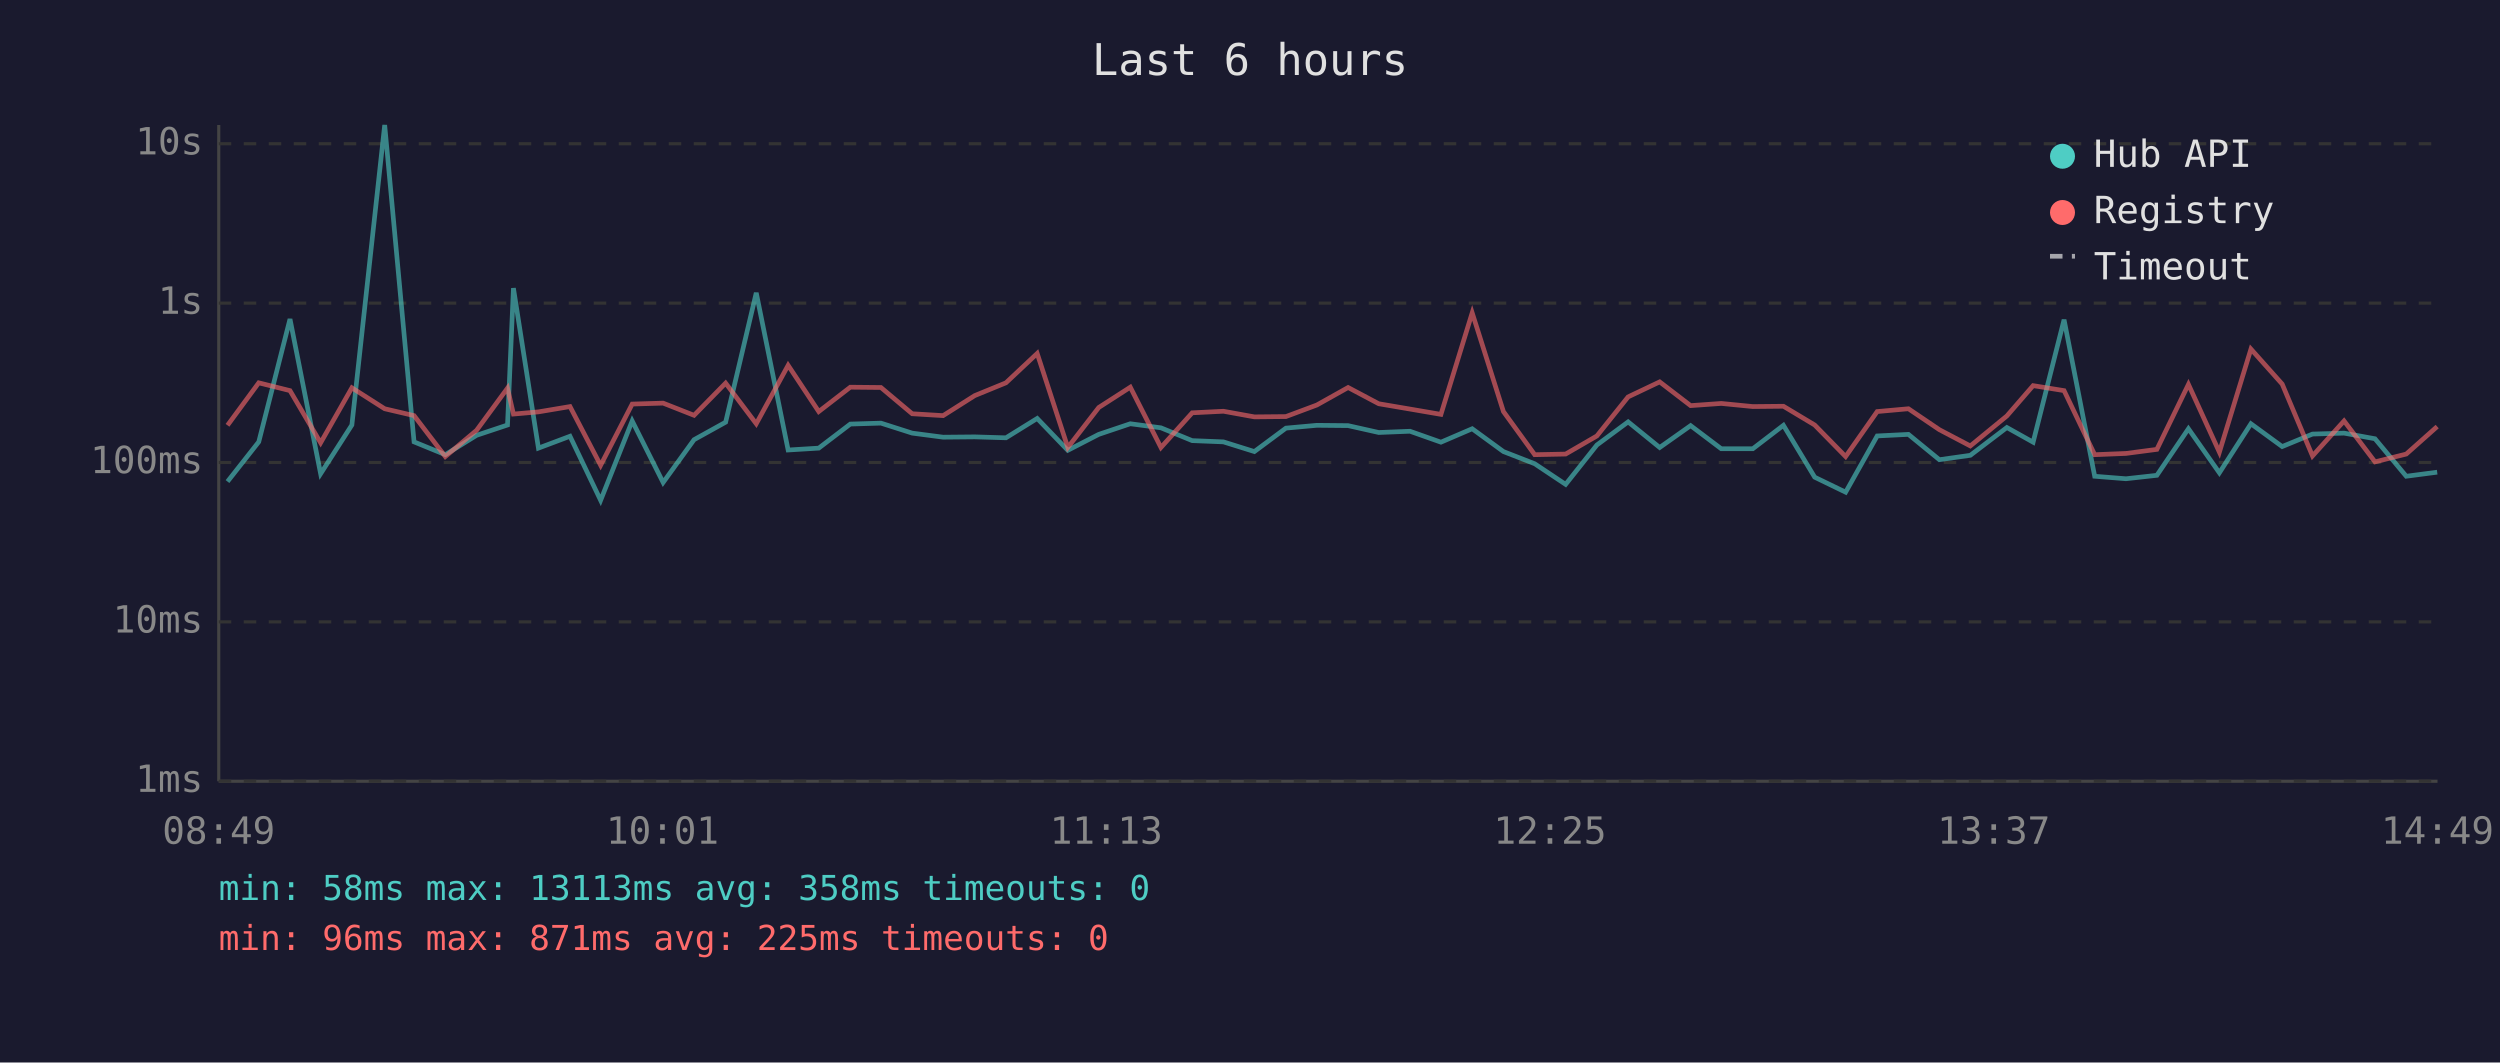
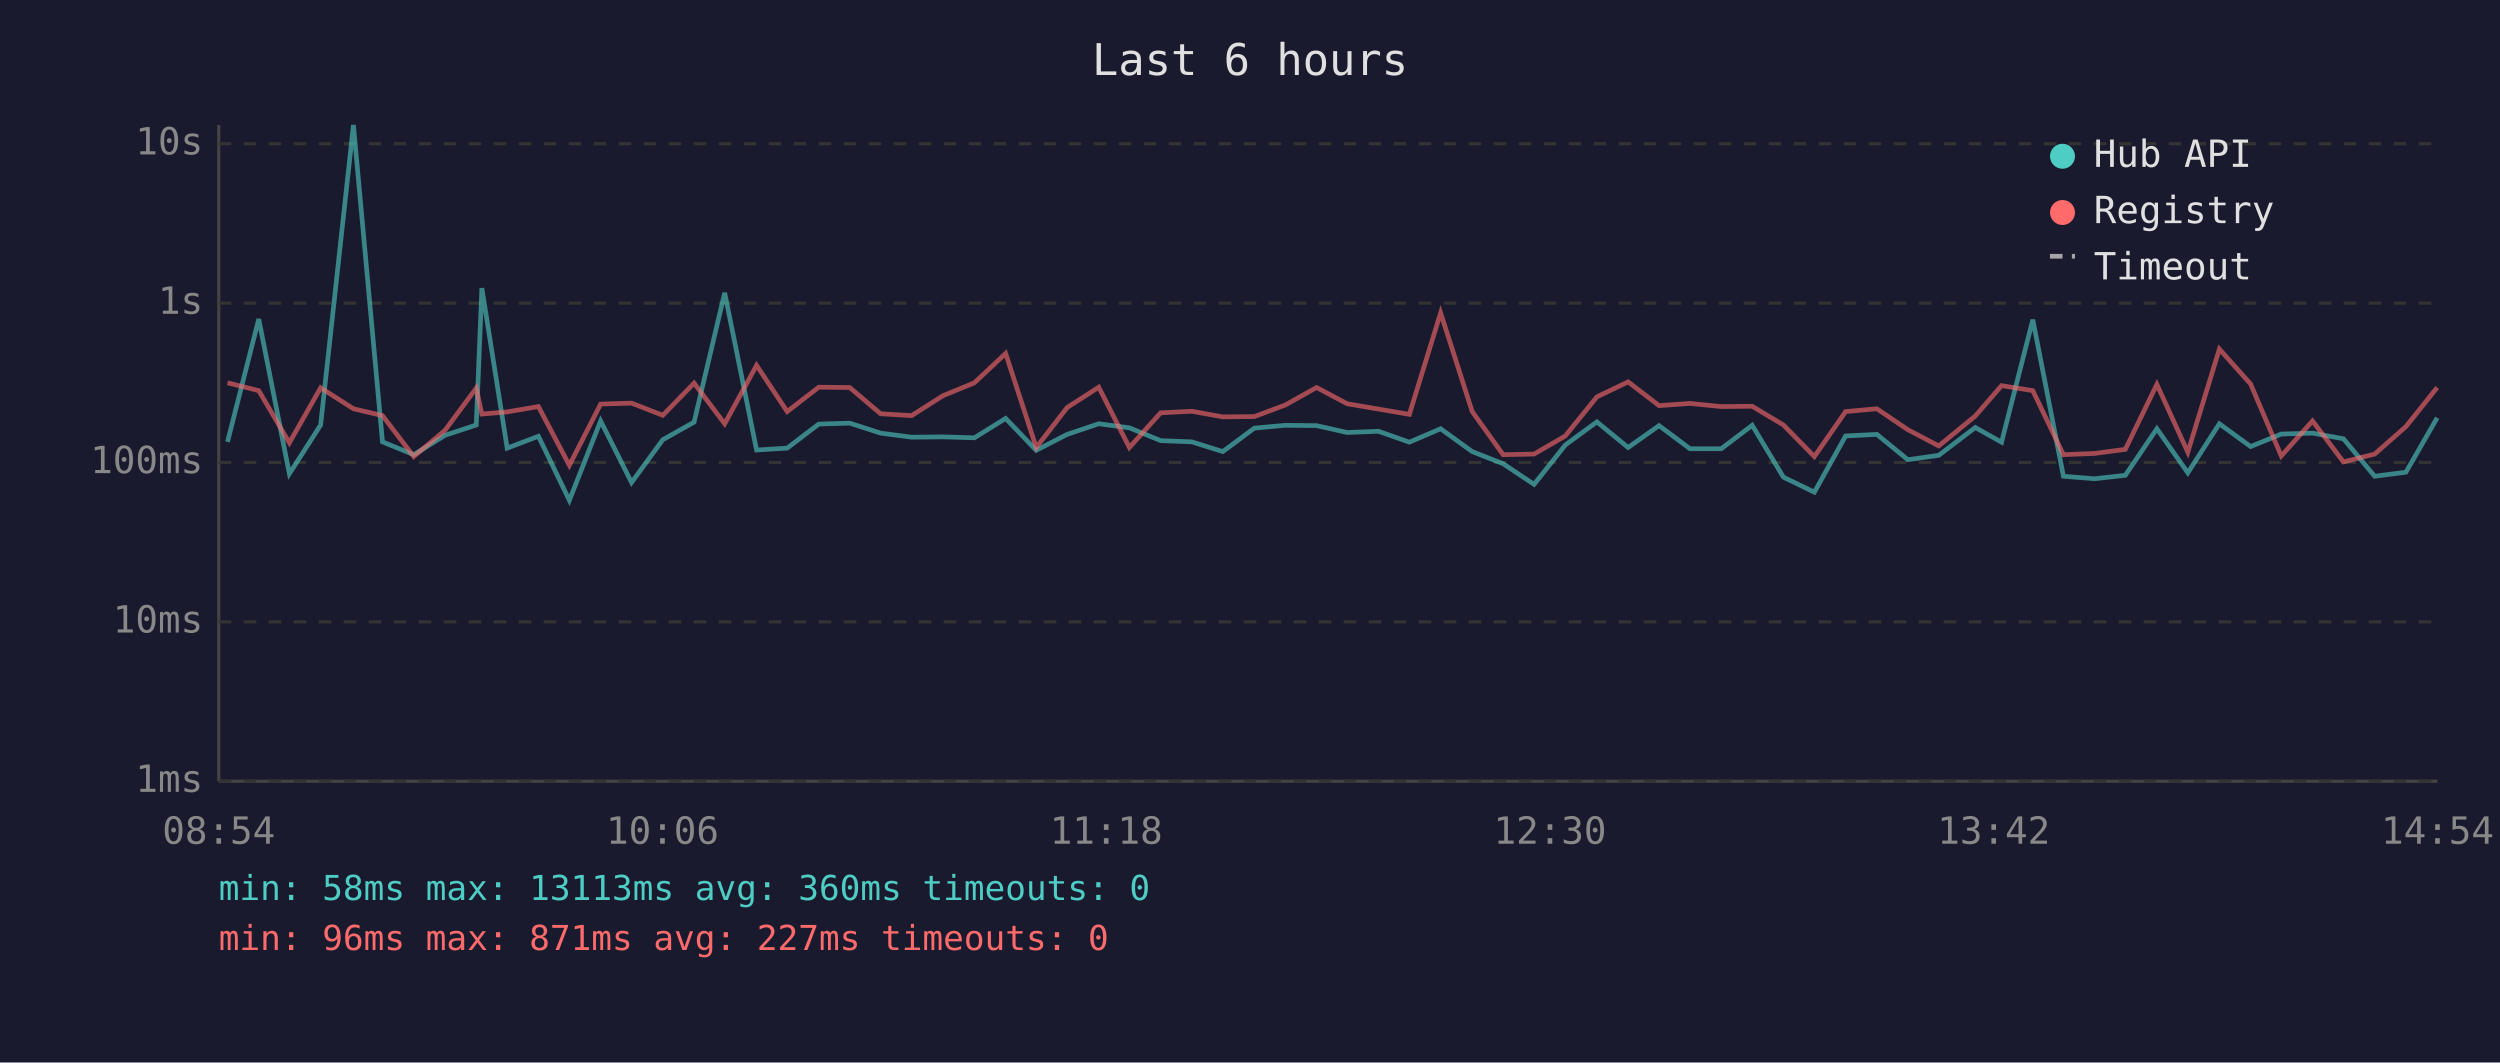
<svg xmlns="http://www.w3.org/2000/svg" viewBox="0 0 800 340" font-family="monospace" font-size="12">
  <rect width="800" height="340" fill="#1a1a2e" />
  <text x="400" y="24" fill="#e0e0e0" font-size="14" text-anchor="middle">Last 6 hours</text>
  <line x1="70" y1="40" x2="70" y2="250" stroke="#444" stroke-width="1" />
  <line x1="70" y1="250" x2="780" y2="250" stroke="#444" stroke-width="1" />
  <line x1="70" y1="250" x2="780" y2="250" stroke="#333" stroke-width="1" stroke-dasharray="4" />
  <text x="65" y="250" fill="#888" text-anchor="end" dominant-baseline="middle">1ms</text>
  <line x1="70" y1="199" x2="780" y2="199" stroke="#333" stroke-width="1" stroke-dasharray="4" />
  <text x="65" y="199" fill="#888" text-anchor="end" dominant-baseline="middle">10ms</text>
  <line x1="70" y1="148" x2="780" y2="148" stroke="#333" stroke-width="1" stroke-dasharray="4" />
  <text x="65" y="148" fill="#888" text-anchor="end" dominant-baseline="middle">100ms</text>
  <line x1="70" y1="97" x2="780" y2="97" stroke="#333" stroke-width="1" stroke-dasharray="4" />
  <text x="65" y="97" fill="#888" text-anchor="end" dominant-baseline="middle">1s</text>
  <line x1="70" y1="46" x2="780" y2="46" stroke="#333" stroke-width="1" stroke-dasharray="4" />
  <text x="65" y="46" fill="#888" text-anchor="end" dominant-baseline="middle">10s</text>
-   <text x="70" y="270" fill="#888" text-anchor="middle">08:49</text>
-   <text x="212" y="270" fill="#888" text-anchor="middle">10:01</text>
-   <text x="354" y="270" fill="#888" text-anchor="middle">11:13</text>
-   <text x="496" y="270" fill="#888" text-anchor="middle">12:25</text>
-   <text x="638" y="270" fill="#888" text-anchor="middle">13:37</text>
-   <text x="780" y="270" fill="#888" text-anchor="middle">14:49</text>
-   <polyline points="72.8,154.1 82.8,141.4 92.8,102.1 102.6,151.6 112.6,136.0 123.1,40.0 132.5,141.4 142.5,145.5 152.5,139.3 162.4,136.0 164.3,92.2 172.3,143.4 182.4,139.6 192.2,160.1 202.3,134.7 212.2,154.4 222.1,140.7 232.2,135.1 242.0,93.7 252.2,144.0 262.0,143.4 272.1,135.7 281.9,135.4 291.9,138.6 301.8,139.9 311.9,139.8 321.9,140.1 331.9,133.9 341.7,144.1 351.6,139.0 361.7,135.6 371.5,136.9 381.5,141.0 391.5,141.4 401.4,144.5 411.5,137.0 421.4,136.1 431.4,136.2 441.2,138.4 451.2,138.0 461.1,141.5 471.1,137.2 481.1,144.5 491.1,148.4 501.0,155.0 511.0,142.4 521.0,135.0 531.1,143.2 541.0,136.2 550.8,143.6 560.9,143.6 570.7,136.1 580.7,152.7 590.6,157.5 600.7,139.5 610.7,139.0 620.6,147.1 630.5,145.7 642.2,136.8 650.6,141.5 660.5,102.3 670.3,152.4 680.3,153.2 690.2,152.1 700.3,137.2 710.2,151.3 720.3,135.6 730.3,142.9 740.0,138.9 750.1,138.6 760.0,140.4 770.0,152.4 779.9,151.1" fill="none" stroke="#4ecdc4" stroke-width="1.5" opacity="0.6" />
-   <polyline points="72.8,136.1 82.8,122.5 92.8,125.0 102.6,141.7 112.6,124.1 123.1,130.8 132.5,133.0 142.5,146.1 152.5,137.7 162.4,124.2 164.3,132.5 172.3,131.8 182.4,130.1 192.2,148.9 202.3,129.3 212.2,129.0 222.1,132.9 232.2,122.6 242.0,135.6 252.2,116.9 262.0,131.7 272.1,123.9 281.9,124.0 291.9,132.4 301.8,133.0 311.9,126.6 321.9,122.5 331.9,113.1 341.7,143.2 351.6,130.4 361.7,123.9 371.5,143.2 381.5,132.1 391.5,131.6 401.4,133.4 411.5,133.3 421.4,129.6 431.4,124.0 441.2,129.2 451.2,130.9 461.1,132.6 471.1,100.1 481.1,131.7 491.1,145.5 501.0,145.3 511.0,139.5 521.0,127.0 531.1,122.2 541.0,129.8 550.8,129.1 560.9,130.1 570.7,130.0 580.7,136.0 590.6,146.1 600.7,131.7 610.7,130.8 620.6,137.5 630.5,142.7 642.2,133.1 650.6,123.4 660.5,125.0 670.3,145.5 680.3,145.1 690.2,143.8 700.3,123.0 710.2,144.7 720.3,111.7 730.3,122.9 740.0,145.9 750.1,134.7 760.0,147.8 770.0,145.3 779.9,136.5" fill="none" stroke="#ff6b6b" stroke-width="1.5" opacity="0.6" />
+   <text x="70" y="270" fill="#888" text-anchor="middle">08:54</text>
+   <text x="212" y="270" fill="#888" text-anchor="middle">10:06</text>
+   <text x="354" y="270" fill="#888" text-anchor="middle">11:18</text>
+   <text x="496" y="270" fill="#888" text-anchor="middle">12:30</text>
+   <text x="638" y="270" fill="#888" text-anchor="middle">13:42</text>
+   <text x="780" y="270" fill="#888" text-anchor="middle">14:54</text>
+   <polyline points="72.8,141.4 82.8,102.1 92.6,151.6 102.6,136.0 113.1,40.0 122.4,141.4 132.4,145.5 142.4,139.3 152.4,136.0 154.2,92.2 162.3,143.4 172.3,139.6 182.2,160.1 192.2,134.7 202.1,154.4 212.1,140.7 222.1,135.1 231.9,93.7 242.1,144.0 251.9,143.4 262.0,135.7 271.9,135.4 281.8,138.6 291.7,139.9 301.8,139.8 311.8,140.1 321.8,133.9 331.6,144.1 341.5,139.0 351.6,135.6 361.4,136.9 371.4,141.0 381.4,141.4 391.3,144.5 401.4,137.0 411.3,136.1 421.3,136.2 431.1,138.4 441.1,138.0 451.0,141.5 461.0,137.2 471.1,144.5 481.0,148.4 490.9,155.0 500.9,142.4 511.0,135.0 521.0,143.2 530.9,136.2 540.8,143.6 550.8,143.6 560.7,136.1 570.7,152.7 580.6,157.5 590.6,139.5 600.6,139.0 610.5,147.1 620.4,145.7 632.1,136.8 640.5,141.5 650.5,102.3 660.3,152.4 670.2,153.2 680.1,152.1 690.2,137.2 700.1,151.3 710.2,135.6 720.2,142.9 730.0,138.9 740.0,138.6 749.9,140.4 759.9,152.4 769.9,151.1 779.9,133.7" fill="none" stroke="#4ecdc4" stroke-width="1.5" opacity="0.6" />
+   <polyline points="72.8,122.5 82.8,125.0 92.6,141.7 102.6,124.1 113.1,130.8 122.4,133.0 132.4,146.1 142.4,137.7 152.4,124.2 154.2,132.5 162.3,131.8 172.3,130.1 182.2,148.9 192.2,129.3 202.1,129.0 212.1,132.9 222.1,122.6 231.9,135.6 242.1,116.9 251.9,131.7 262.0,123.9 271.9,124.0 281.8,132.4 291.7,133.0 301.8,126.6 311.8,122.5 321.8,113.1 331.6,143.2 341.5,130.4 351.6,123.9 361.4,143.2 371.4,132.1 381.4,131.6 391.3,133.4 401.4,133.3 411.3,129.6 421.3,124.0 431.1,129.2 441.1,130.9 451.0,132.6 461.0,100.1 471.1,131.7 481.0,145.5 490.9,145.3 500.9,139.5 511.0,127.0 521.0,122.2 530.9,129.8 540.8,129.1 550.8,130.1 560.7,130.0 570.7,136.0 580.6,146.1 590.6,131.7 600.6,130.8 610.5,137.5 620.4,142.7 632.1,133.1 640.5,123.4 650.5,125.0 660.3,145.5 670.2,145.1 680.1,143.8 690.2,123.0 700.1,144.7 710.2,111.7 720.2,122.9 730.0,145.9 740.0,134.7 749.9,147.8 759.9,145.3 769.9,136.5 779.9,124.0" fill="none" stroke="#ff6b6b" stroke-width="1.5" opacity="0.6" />
  <circle cx="660" cy="50" r="4" fill="#4ecdc4" />
  <text x="670" y="50" fill="#e0e0e0" dominant-baseline="middle">Hub API</text>
  <circle cx="660" cy="68" r="4" fill="#ff6b6b" />
  <text x="670" y="68" fill="#e0e0e0" dominant-baseline="middle">Registry</text>
  <line x1="656" y1="82" x2="664" y2="82" stroke="#e0e0e0" stroke-width="1.5" stroke-dasharray="4,3" opacity="0.7" />
  <text x="670" y="86" fill="#e0e0e0" dominant-baseline="middle">Timeout</text>
-   <text x="70" y="288" fill="#4ecdc4" font-size="11">min: 58ms  max: 13113ms  avg: 358ms  timeouts: 0</text>
-   <text x="70" y="304" fill="#ff6b6b" font-size="11">min: 96ms  max: 871ms  avg: 225ms  timeouts: 0</text>
+   <text x="70" y="288" fill="#4ecdc4" font-size="11">min: 58ms  max: 13113ms  avg: 360ms  timeouts: 0</text>
+   <text x="70" y="304" fill="#ff6b6b" font-size="11">min: 96ms  max: 871ms  avg: 227ms  timeouts: 0</text>
</svg>
